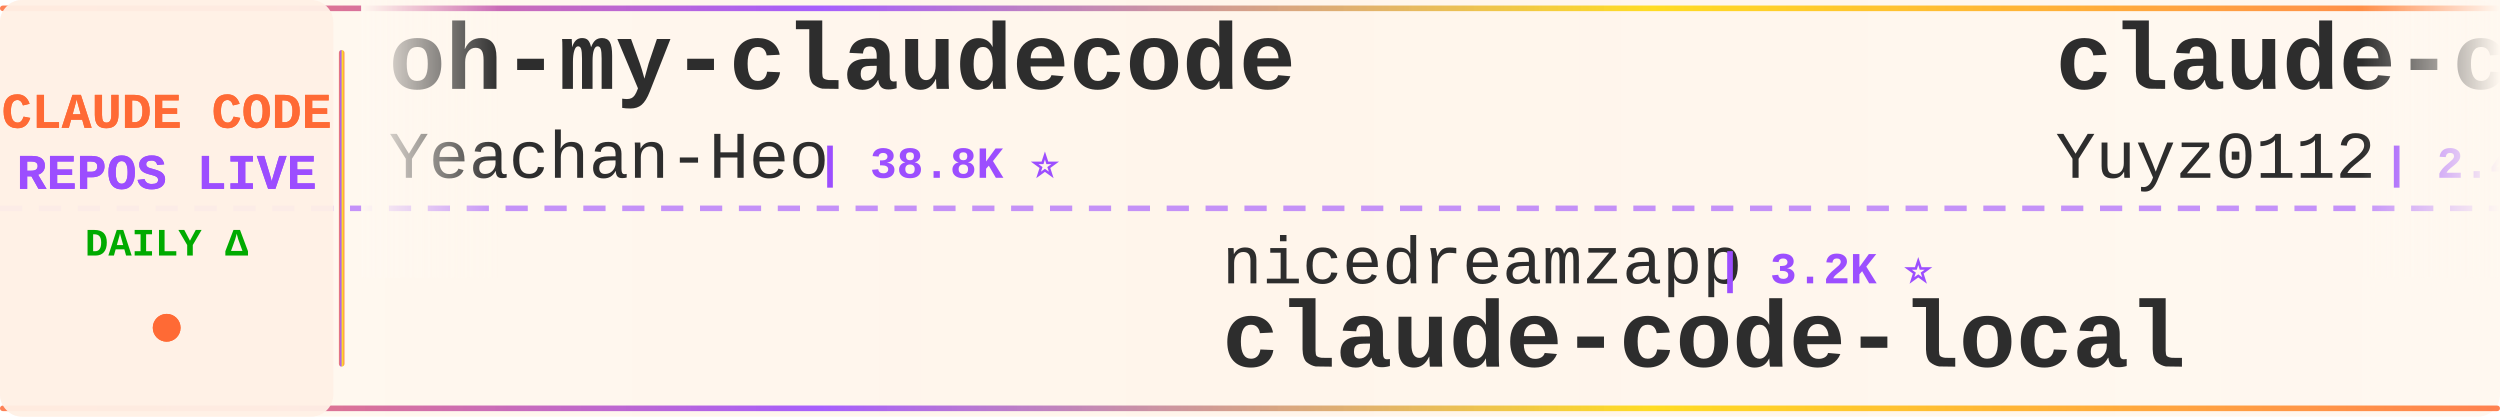
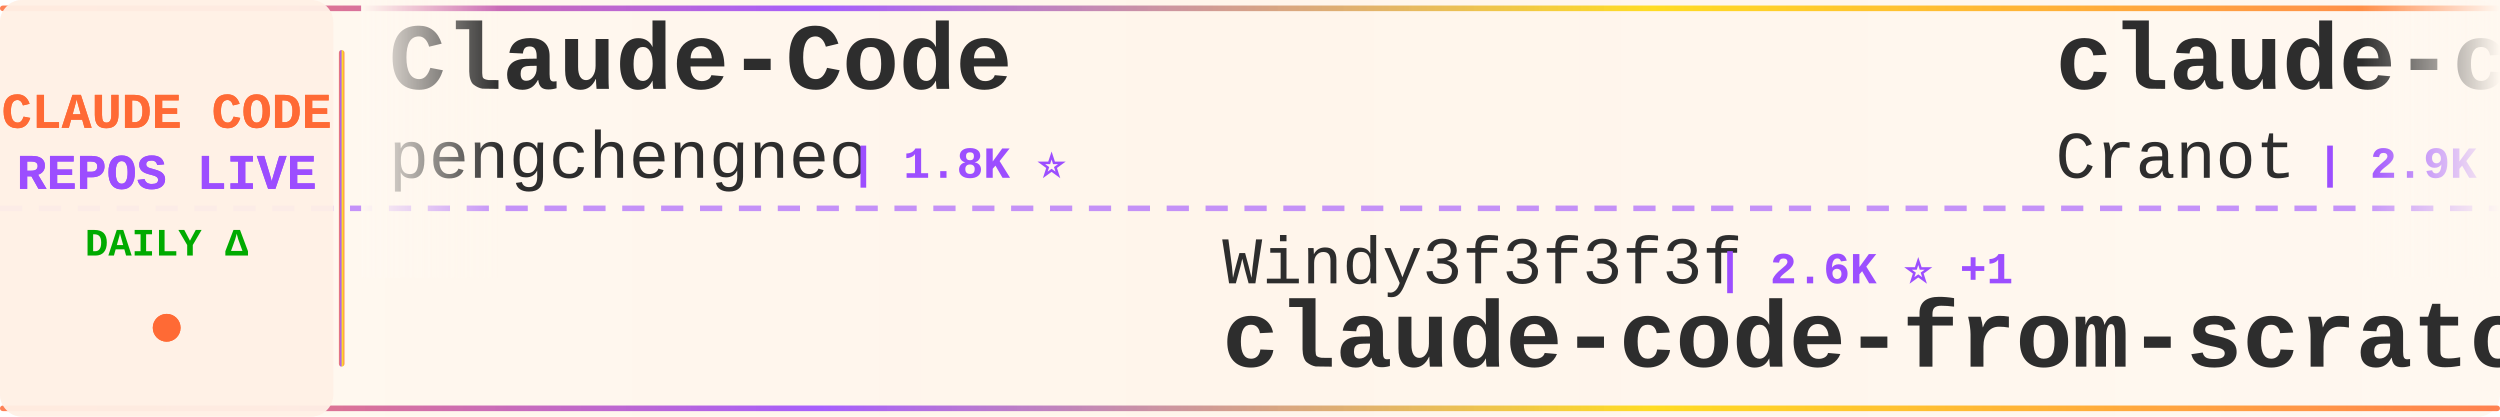
<svg xmlns="http://www.w3.org/2000/svg" width="900" height="150">
  <defs>
    <linearGradient id="tickerBg" x1="0%" y1="0%" x2="100%" y2="0%">
      <stop offset="0%" style="stop-color:#fff8f0;stop-opacity:0.98" />
      <stop offset="50%" style="stop-color:#fff5eb;stop-opacity:1" />
      <stop offset="100%" style="stop-color:#fff8f0;stop-opacity:0.98" />
    </linearGradient>
    <linearGradient id="borderGrad" x1="0%" y1="0%" x2="100%" y2="0%">
      <stop offset="0%" style="stop-color:#FF6B35;stop-opacity:0.85">
        <animate attributeName="stop-opacity" values="0.85;1;0.85" dur="2s" repeatCount="indefinite" />
      </stop>
      <stop offset="33%" style="stop-color:#9C4EFF;stop-opacity:0.9">
        <animate attributeName="stop-opacity" values="0.9;1;0.9" dur="2.2s" repeatCount="indefinite" />
      </stop>
      <stop offset="66%" style="stop-color:#FFD700;stop-opacity:0.85">
        <animate attributeName="stop-opacity" values="0.85;1;0.85" dur="1.8s" repeatCount="indefinite" />
      </stop>
      <stop offset="100%" style="stop-color:#FF6B35;stop-opacity:0.85">
        <animate attributeName="stop-opacity" values="0.85;1;0.85" dur="2s" repeatCount="indefinite" />
      </stop>
    </linearGradient>
    <filter id="textGlow">
      <feGaussianBlur stdDeviation="0.15" result="coloredBlur" />
      <feMerge>
        <feMergeNode in="coloredBlur" />
        <feMergeNode in="SourceGraphic" />
      </feMerge>
    </filter>
    <filter id="metricGlow">
      <feGaussianBlur stdDeviation="0.2" result="coloredBlur" />
      <feMerge>
        <feMergeNode in="coloredBlur" />
        <feMergeNode in="SourceGraphic" />
      </feMerge>
    </filter>
    <linearGradient id="leftFade" x1="0%" y1="0%" x2="100%" y2="0%">
      <stop offset="0%" style="stop-color:#fff8f0;stop-opacity:1" />
      <stop offset="100%" style="stop-color:#fff8f0;stop-opacity:0" />
    </linearGradient>
    <linearGradient id="rightFade" x1="0%" y1="0%" x2="100%" y2="0%">
      <stop offset="0%" style="stop-color:#fff8f0;stop-opacity:0" />
      <stop offset="100%" style="stop-color:#fff8f0;stop-opacity:1" />
    </linearGradient>
  </defs>
  <rect width="900" height="150" fill="url(#tickerBg)" rx="8" />
  <rect x="0" y="2" width="900" height="2" fill="url(#borderGrad)" rx="1" />
  <rect x="0" y="146" width="900" height="2" fill="url(#borderGrad)" rx="1" />
  <line x1="0" y1="75" x2="900" y2="75" stroke="#9C4EFF" stroke-width="2" stroke-dasharray="8 6" opacity="0.6" />
  <rect x="0" y="0" width="120" height="150" fill="#fff0e6" opacity="0.95" rx="8" />
  <text x="60" y="46" font-family="'Courier New', monospace" font-size="18" font-weight="bold" fill="#FF6B35" text-anchor="middle" filter="url(#textGlow)">
    CLAUDE CODE
  </text>
  <text x="60" y="68" font-family="'Courier New', monospace" font-size="18" font-weight="bold" fill="#9C4EFF" text-anchor="middle" filter="url(#textGlow)">
    REPOS LIVE
  </text>
  <text x="60" y="92" font-family="'Courier New', monospace" font-size="14" font-weight="bold" fill="#00aa00" text-anchor="middle">
    DAILY Δ
  </text>
  <circle cx="60" cy="118" r="5" fill="#FF6B35" filter="url(#metricGlow)">
    <animate attributeName="r" values="4;6;4" dur="1.5s" repeatCount="indefinite" />
    <animate attributeName="opacity" values="0.6;1;0.6" dur="1.5s" repeatCount="indefinite" />
  </circle>
  <rect x="122" y="18" width="2" height="114" fill="url(#borderGrad)" rx="1" />
  <clipPath id="tickerClip">
    <rect x="130" y="0" width="770" height="150" />
  </clipPath>
  <g clip-path="url(#tickerClip)">
    <g id="tickerItems">
      <animateTransform attributeName="transform" attributeType="XML" type="translate" from="0 0" to="-3000 0" dur="54s" repeatCount="indefinite" />
      <g transform="translate(0, 0)">
-         <text x="140" y="32" font-family="'Courier New', monospace" font-size="34" font-weight="bold" fill="#2d2d2d">oh-my-claudecode</text>
-         <text x="140" y="64" font-family="'Courier New', monospace" font-size="24" font-weight="normal" fill="#2d2d2d" opacity="1.0">Yeachan-Heo</text>
-         <text x="294" y="64" font-family="'Courier New', monospace" font-size="16" font-weight="bold" fill="#9C4EFF"> | 38.8K ⭐</text>
+         <text x="140" y="32" font-family="'Courier New', monospace" font-size="34" font-weight="bold" fill="#2d2d2d">Claude-Code</text>
+         <text x="140" y="64" font-family="'Courier New', monospace" font-size="24" font-weight="normal" fill="#2d2d2d" opacity="1.0">pengchengneo</text>
+         <text x="306" y="64" font-family="'Courier New', monospace" font-size="16" font-weight="bold" fill="#9C4EFF"> | 1.8K ⭐</text>
      </g>
      <g transform="translate(300, 0)">
-         <text x="140" y="102" font-family="'Courier New', monospace" font-size="24" font-weight="normal" fill="#2d2d2d" opacity="1.0">nicedreamzapp</text>
-         <text x="318" y="102" font-family="'Courier New', monospace" font-size="16" font-weight="bold" fill="#9C4EFF"> | 3.2K ⭐</text>
-         <text x="140" y="132" font-family="'Courier New', monospace" font-size="34" font-weight="bold" fill="#2d2d2d">claude-code-local</text>
+         <text x="140" y="102" font-family="'Courier New', monospace" font-size="24" font-weight="normal" fill="#2d2d2d" opacity="1.0">Windy3f3f3f3f</text>
+         <text x="318" y="102" font-family="'Courier New', monospace" font-size="16" font-weight="bold" fill="#9C4EFF"> | 2.6K ⭐ +1</text>
+         <text x="140" y="132" font-family="'Courier New', monospace" font-size="34" font-weight="bold" fill="#2d2d2d">claude-code-from-scratch</text>
      </g>
      <g transform="translate(600, 0)">
-         <text x="140" y="32" font-family="'Courier New', monospace" font-size="34" font-weight="bold" fill="#2d2d2d">claude-code-reverse</text>
-         <text x="140" y="64" font-family="'Courier New', monospace" font-size="24" font-weight="normal" fill="#2d2d2d" opacity="1.0">Yuyz0112</text>
-         <text x="258" y="64" font-family="'Courier New', monospace" font-size="16" font-weight="bold" fill="#9C4EFF"> | 2.4K ⭐</text>
+         <text x="140" y="32" font-family="'Courier New', monospace" font-size="34" font-weight="bold" fill="#2d2d2d">claude-code-guide</text>
+         <text x="140" y="64" font-family="'Courier New', monospace" font-size="24" font-weight="normal" fill="#2d2d2d" opacity="1.0">Cranot</text>
+         <text x="234" y="64" font-family="'Courier New', monospace" font-size="16" font-weight="bold" fill="#9C4EFF"> | 2.9K ⭐</text>
      </g>
      <g transform="translate(900, 0)">
-         <text x="140" y="102" font-family="'Courier New', monospace" font-size="24" font-weight="normal" fill="#2d2d2d" opacity="1.0">oboard</text>
-         <text x="234" y="102" font-family="'Courier New', monospace" font-size="16" font-weight="bold" fill="#9C4EFF"> | 3.3K ⭐</text>
-         <text x="140" y="132" font-family="'Courier New', monospace" font-size="34" font-weight="bold" fill="#2d2d2d">claude-code-rev</text>
+         <text x="140" y="102" font-family="'Courier New', monospace" font-size="24" font-weight="normal" fill="#2d2d2d" opacity="1.0">daymade</text>
+         <text x="246" y="102" font-family="'Courier New', monospace" font-size="16" font-weight="bold" fill="#9C4EFF"> | 1.3K ⭐</text>
+         <text x="140" y="132" font-family="'Courier New', monospace" font-size="34" font-weight="bold" fill="#2d2d2d">claude-code-skills</text>
      </g>
      <g transform="translate(1200, 0)">
-         <text x="140" y="32" font-family="'Courier New', monospace" font-size="34" font-weight="bold" fill="#2d2d2d">claude-code-templates</text>
-         <text x="140" y="64" font-family="'Courier New', monospace" font-size="24" font-weight="normal" fill="#2d2d2d" opacity="1.0">davila7</text>
-         <text x="246" y="64" font-family="'Courier New', monospace" font-size="16" font-weight="bold" fill="#9C4EFF"> | 30.4K ⭐ +2</text>
+         <text x="140" y="32" font-family="'Courier New', monospace" font-size="34" font-weight="bold" fill="#2d2d2d">claude-code-tudou</text>
+         <text x="140" y="64" font-family="'Courier New', monospace" font-size="24" font-weight="normal" fill="#2d2d2d" opacity="1.0">AICoderTudou</text>
+         <text x="306" y="64" font-family="'Courier New', monospace" font-size="16" font-weight="bold" fill="#9C4EFF"> | 496 ⭐</text>
      </g>
      <g transform="translate(1500, 0)">
-         <text x="140" y="102" font-family="'Courier New', monospace" font-size="24" font-weight="normal" fill="#2d2d2d" opacity="1.0">anthropics</text>
-         <text x="282" y="102" font-family="'Courier New', monospace" font-size="16" font-weight="bold" fill="#9C4EFF"> | 8.7K ⭐</text>
-         <text x="140" y="132" font-family="'Courier New', monospace" font-size="34" font-weight="bold" fill="#2d2d2d">claude-code-action</text>
+         <text x="140" y="102" font-family="'Courier New', monospace" font-size="24" font-weight="normal" fill="#2d2d2d" opacity="1.0">lintsinghua</text>
+         <text x="294" y="102" font-family="'Courier New', monospace" font-size="16" font-weight="bold" fill="#9C4EFF"> | 4.1K ⭐ +2</text>
+         <text x="140" y="132" font-family="'Courier New', monospace" font-size="34" font-weight="bold" fill="#2d2d2d">claude-code-book</text>
      </g>
      <g transform="translate(1800, 0)">
-         <text x="140" y="32" font-family="'Courier New', monospace" font-size="34" font-weight="bold" fill="#2d2d2d">claude-code-my-workflow</text>
-         <text x="140" y="64" font-family="'Courier New', monospace" font-size="24" font-weight="normal" fill="#2d2d2d" opacity="1.0">pedrohcgs</text>
-         <text x="270" y="64" font-family="'Courier New', monospace" font-size="16" font-weight="bold" fill="#9C4EFF"> | 1.5K ⭐ +2</text>
+         <text x="140" y="32" font-family="'Courier New', monospace" font-size="34" font-weight="bold" fill="#2d2d2d">sc-claude-code-files</text>
+         <text x="140" y="64" font-family="'Courier New', monospace" font-size="24" font-weight="normal" fill="#2d2d2d" opacity="1.0">https-deeplearning-ai</text>
+         <text x="414" y="64" font-family="'Courier New', monospace" font-size="16" font-weight="bold" fill="#9C4EFF"> | 544 ⭐</text>
      </g>
      <g transform="translate(2100, 0)">
-         <text x="140" y="102" font-family="'Courier New', monospace" font-size="24" font-weight="normal" fill="#2d2d2d" opacity="1.0">fazxes</text>
-         <text x="234" y="102" font-family="'Courier New', monospace" font-size="16" font-weight="bold" fill="#9C4EFF"> | 231 ⭐</text>
-         <text x="140" y="132" font-family="'Courier New', monospace" font-size="34" font-weight="bold" fill="#2d2d2d">Claude-code</text>
+         <text x="140" y="102" font-family="'Courier New', monospace" font-size="24" font-weight="normal" fill="#2d2d2d" opacity="1.0">Maciek-roboblog</text>
+         <text x="342" y="102" font-family="'Courier New', monospace" font-size="16" font-weight="bold" fill="#9C4EFF"> | 8.7K ⭐ +1</text>
+         <text x="140" y="132" font-family="'Courier New', monospace" font-size="34" font-weight="bold" fill="#2d2d2d">Claude-Code-Usage-Monito...</text>
      </g>
      <g transform="translate(2400, 0)">
-         <text x="140" y="32" font-family="'Courier New', monospace" font-size="34" font-weight="bold" fill="#2d2d2d">awesome-claude-code-tool...</text>
-         <text x="140" y="64" font-family="'Courier New', monospace" font-size="24" font-weight="normal" fill="#2d2d2d" opacity="1.0">rohitg00</text>
-         <text x="258" y="64" font-family="'Courier New', monospace" font-size="16" font-weight="bold" fill="#9C4EFF"> | 2.5K ⭐</text>
+         <text x="140" y="32" font-family="'Courier New', monospace" font-size="34" font-weight="bold" fill="#2d2d2d">claude-code-workflows</text>
+         <text x="140" y="64" font-family="'Courier New', monospace" font-size="24" font-weight="normal" fill="#2d2d2d" opacity="1.0">OneRedOak</text>
+         <text x="270" y="64" font-family="'Courier New', monospace" font-size="16" font-weight="bold" fill="#9C4EFF"> | 3.9K ⭐ +1</text>
      </g>
      <g transform="translate(2700, 0)">
-         <text x="140" y="102" font-family="'Courier New', monospace" font-size="24" font-weight="normal" fill="#2d2d2d" opacity="1.0">Piebald-AI</text>
-         <text x="282" y="102" font-family="'Courier New', monospace" font-size="16" font-weight="bold" fill="#9C4EFF"> | 12.4K ⭐</text>
-         <text x="140" y="132" font-family="'Courier New', monospace" font-size="34" font-weight="bold" fill="#2d2d2d">claude-code-system-promp...</text>
+         <text x="140" y="102" font-family="'Courier New', monospace" font-size="24" font-weight="normal" fill="#2d2d2d" opacity="1.0">liuup</text>
+         <text x="222" y="102" font-family="'Courier New', monospace" font-size="16" font-weight="bold" fill="#9C4EFF"> | 3.8K ⭐ +1</text>
+         <text x="140" y="132" font-family="'Courier New', monospace" font-size="34" font-weight="bold" fill="#2d2d2d">claude-code-analysis</text>
      </g>
      <g transform="translate(3000, 0)">
-         <text x="140" y="32" font-family="'Courier New', monospace" font-size="34" font-weight="bold" fill="#2d2d2d">oh-my-claudecode</text>
-         <text x="140" y="64" font-family="'Courier New', monospace" font-size="24" font-weight="normal" fill="#2d2d2d" opacity="1.0">Yeachan-Heo</text>
-         <text x="294" y="64" font-family="'Courier New', monospace" font-size="16" font-weight="bold" fill="#9C4EFF"> | 38.8K ⭐</text>
+         <text x="140" y="32" font-family="'Courier New', monospace" font-size="34" font-weight="bold" fill="#2d2d2d">Claude-Code</text>
+         <text x="140" y="64" font-family="'Courier New', monospace" font-size="24" font-weight="normal" fill="#2d2d2d" opacity="1.0">pengchengneo</text>
+         <text x="306" y="64" font-family="'Courier New', monospace" font-size="16" font-weight="bold" fill="#9C4EFF"> | 1.8K ⭐</text>
      </g>
      <g transform="translate(3300, 0)">
-         <text x="140" y="102" font-family="'Courier New', monospace" font-size="24" font-weight="normal" fill="#2d2d2d" opacity="1.0">nicedreamzapp</text>
-         <text x="318" y="102" font-family="'Courier New', monospace" font-size="16" font-weight="bold" fill="#9C4EFF"> | 3.2K ⭐</text>
-         <text x="140" y="132" font-family="'Courier New', monospace" font-size="34" font-weight="bold" fill="#2d2d2d">claude-code-local</text>
+         <text x="140" y="102" font-family="'Courier New', monospace" font-size="24" font-weight="normal" fill="#2d2d2d" opacity="1.0">Windy3f3f3f3f</text>
+         <text x="318" y="102" font-family="'Courier New', monospace" font-size="16" font-weight="bold" fill="#9C4EFF"> | 2.6K ⭐ +1</text>
+         <text x="140" y="132" font-family="'Courier New', monospace" font-size="34" font-weight="bold" fill="#2d2d2d">claude-code-from-scratch</text>
      </g>
      <g transform="translate(3600, 0)">
-         <text x="140" y="32" font-family="'Courier New', monospace" font-size="34" font-weight="bold" fill="#2d2d2d">claude-code-reverse</text>
-         <text x="140" y="64" font-family="'Courier New', monospace" font-size="24" font-weight="normal" fill="#2d2d2d" opacity="1.0">Yuyz0112</text>
-         <text x="258" y="64" font-family="'Courier New', monospace" font-size="16" font-weight="bold" fill="#9C4EFF"> | 2.4K ⭐</text>
+         <text x="140" y="32" font-family="'Courier New', monospace" font-size="34" font-weight="bold" fill="#2d2d2d">claude-code-guide</text>
+         <text x="140" y="64" font-family="'Courier New', monospace" font-size="24" font-weight="normal" fill="#2d2d2d" opacity="1.0">Cranot</text>
+         <text x="234" y="64" font-family="'Courier New', monospace" font-size="16" font-weight="bold" fill="#9C4EFF"> | 2.9K ⭐</text>
      </g>
      <g transform="translate(3900, 0)">
-         <text x="140" y="102" font-family="'Courier New', monospace" font-size="24" font-weight="normal" fill="#2d2d2d" opacity="1.0">oboard</text>
-         <text x="234" y="102" font-family="'Courier New', monospace" font-size="16" font-weight="bold" fill="#9C4EFF"> | 3.3K ⭐</text>
-         <text x="140" y="132" font-family="'Courier New', monospace" font-size="34" font-weight="bold" fill="#2d2d2d">claude-code-rev</text>
+         <text x="140" y="102" font-family="'Courier New', monospace" font-size="24" font-weight="normal" fill="#2d2d2d" opacity="1.0">daymade</text>
+         <text x="246" y="102" font-family="'Courier New', monospace" font-size="16" font-weight="bold" fill="#9C4EFF"> | 1.3K ⭐</text>
+         <text x="140" y="132" font-family="'Courier New', monospace" font-size="34" font-weight="bold" fill="#2d2d2d">claude-code-skills</text>
      </g>
    </g>
  </g>
  <rect x="130" y="0" width="50" height="100" fill="url(#leftFade)" />
  <rect x="850" y="0" width="50" height="100" fill="url(#rightFade)" />
</svg>
